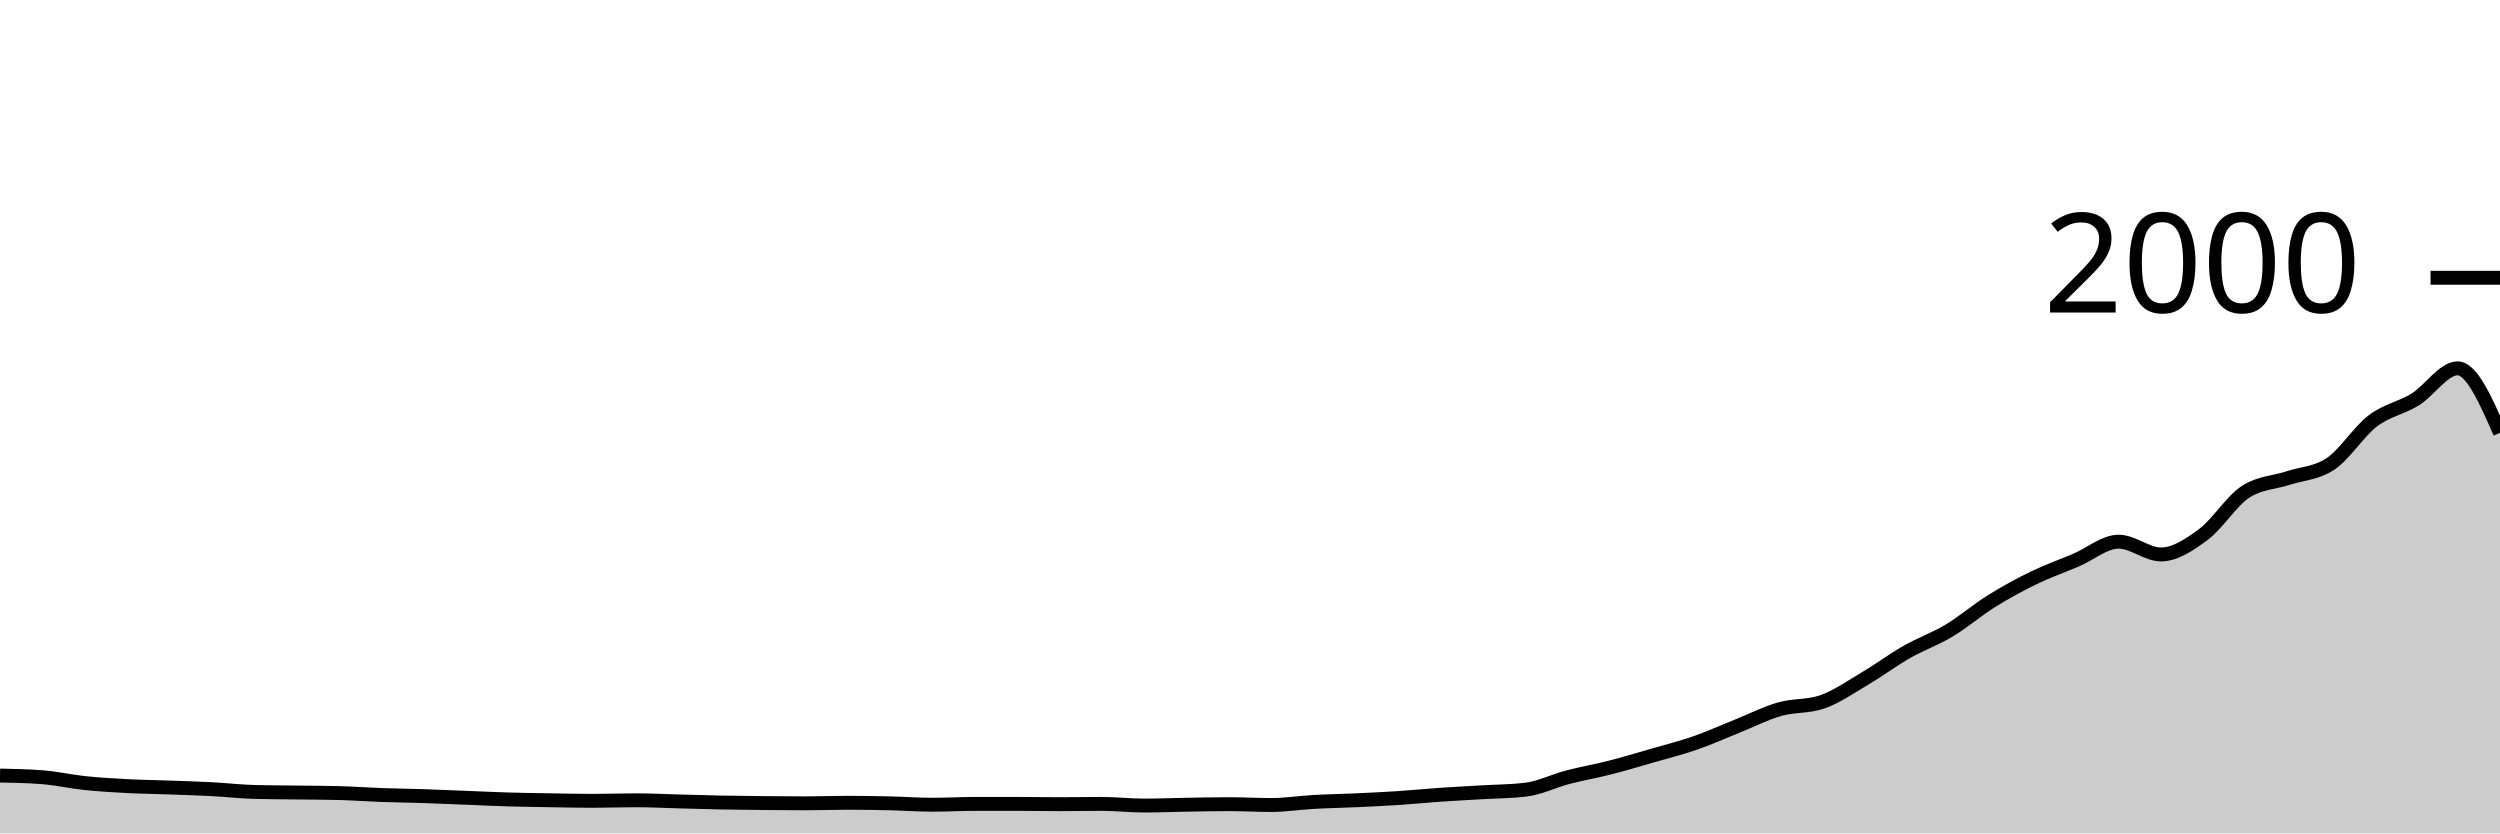
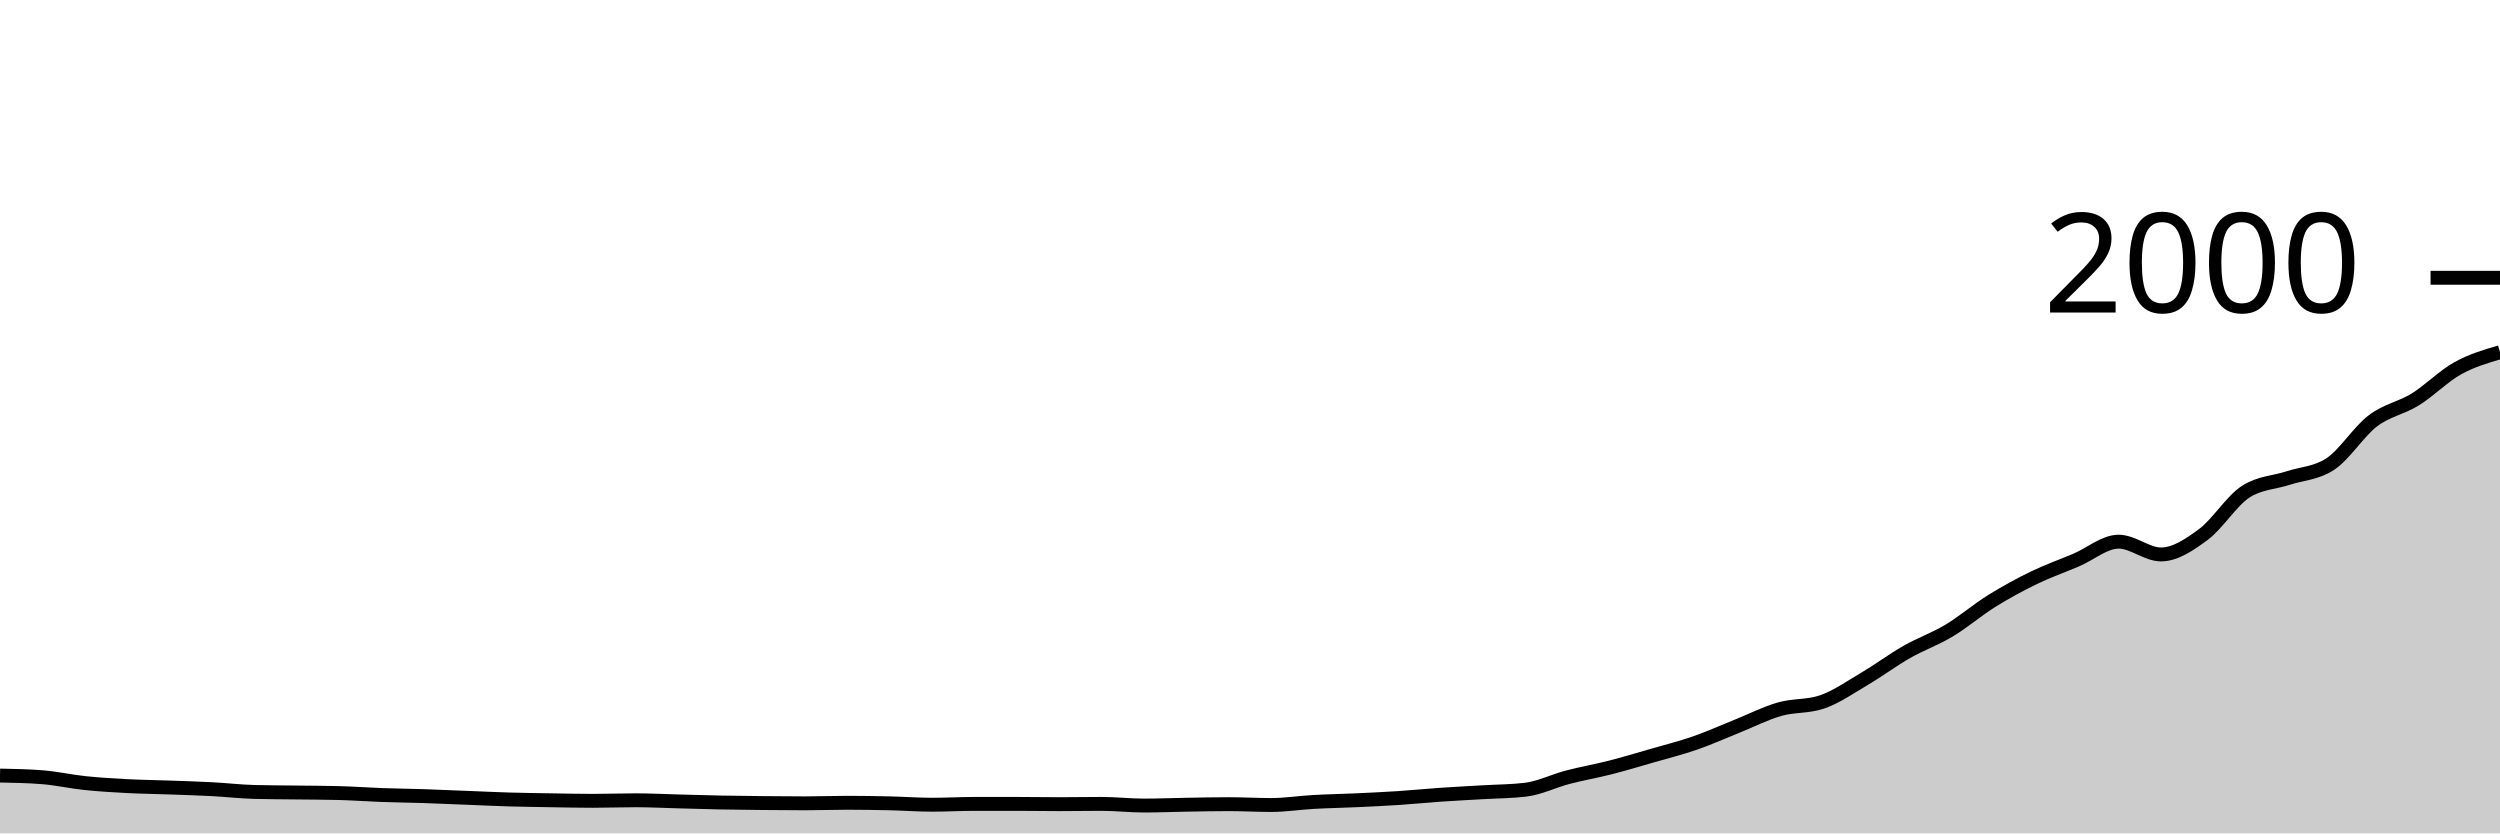
<svg xmlns="http://www.w3.org/2000/svg" viewBox="0 0 180 60">
  <g transform="translate(0,20)">
-     <path class="area" fill="rgba(0, 0, 0, 0.2)" d="M0,35.84C1.017,35.86,2.034,35.88,3.051,35.96C4.068,36.04,5.085,36.273,6.102,36.38C7.119,36.487,8.136,36.547,9.153,36.6C10.169,36.653,11.186,36.663,12.203,36.7C13.22,36.737,14.237,36.767,15.254,36.82C16.271,36.873,17.288,36.993,18.305,37.02C19.322,37.047,20.339,37.047,21.356,37.06C22.373,37.073,23.39,37.073,24.407,37.1C25.424,37.127,26.441,37.203,27.458,37.24C28.475,37.277,29.492,37.287,30.508,37.32C31.525,37.353,32.542,37.4,33.559,37.44C34.576,37.48,35.593,37.53,36.61,37.56C37.627,37.59,38.644,37.603,39.661,37.62C40.678,37.637,41.695,37.66,42.712,37.66C43.729,37.66,44.746,37.62,45.763,37.62C46.78,37.62,47.797,37.673,48.814,37.7C49.831,37.727,50.847,37.76,51.864,37.78C52.881,37.8,53.898,37.81,54.915,37.82C55.932,37.83,56.949,37.84,57.966,37.84C58.983,37.84,60,37.8,61.017,37.8C62.034,37.8,63.051,37.817,64.068,37.84C65.085,37.863,66.102,37.94,67.119,37.94C68.136,37.94,69.153,37.88,70.169,37.88C71.186,37.88,72.203,37.88,73.22,37.88C74.237,37.88,75.254,37.9,76.271,37.9C77.288,37.9,78.305,37.88,79.322,37.88C80.339,37.88,81.356,38,82.373,38C83.39,38,84.407,37.957,85.424,37.94C86.441,37.923,87.458,37.9,88.475,37.9C89.492,37.9,90.508,37.96,91.525,37.96C92.542,37.96,93.559,37.797,94.576,37.74C95.593,37.683,96.61,37.667,97.627,37.62C98.644,37.573,99.661,37.527,100.678,37.46C101.695,37.393,102.712,37.29,103.729,37.22C104.746,37.15,105.763,37.1,106.78,37.04C107.797,36.98,108.814,36.98,109.831,36.86C110.847,36.74,111.864,36.227,112.881,35.96C113.898,35.693,114.915,35.52,115.932,35.26C116.949,35,117.966,34.693,118.983,34.4C120,34.107,121.017,33.853,122.034,33.5C123.051,33.147,124.068,32.687,125.085,32.28C126.102,31.873,127.119,31.35,128.136,31.06C129.153,30.77,130.169,30.887,131.186,30.54C132.203,30.193,133.22,29.48,134.237,28.88C135.254,28.28,136.271,27.52,137.288,26.94C138.305,26.36,139.322,26.01,140.339,25.4C141.356,24.79,142.373,23.913,143.39,23.28C144.407,22.647,145.424,22.093,146.441,21.6C147.458,21.107,148.475,20.753,149.492,20.32C150.508,19.887,151.525,19,152.542,19C153.559,19,154.576,19.92,155.593,19.92C156.61,19.92,157.627,19.233,158.644,18.48C159.661,17.727,160.678,16.053,161.695,15.4C162.712,14.747,163.729,14.753,164.746,14.42C165.763,14.087,166.78,14.08,167.797,13.4C168.814,12.72,169.831,11.073,170.847,10.3C171.864,9.527,172.881,9.39,173.898,8.76C174.915,8.13,175.932,6.52,176.949,6.52C177.966,6.52,178.983,8.84,180,11.16L180,40C178.983,40,177.966,40,176.949,40C175.932,40,174.915,40,173.898,40C172.881,40,171.864,40,170.847,40C169.831,40,168.814,40,167.797,40C166.78,40,165.763,40,164.746,40C163.729,40,162.712,40,161.695,40C160.678,40,159.661,40,158.644,40C157.627,40,156.61,40,155.593,40C154.576,40,153.559,40,152.542,40C151.525,40,150.508,40,149.492,40C148.475,40,147.458,40,146.441,40C145.424,40,144.407,40,143.39,40C142.373,40,141.356,40,140.339,40C139.322,40,138.305,40,137.288,40C136.271,40,135.254,40,134.237,40C133.22,40,132.203,40,131.186,40C130.169,40,129.153,40,128.136,40C127.119,40,126.102,40,125.085,40C124.068,40,123.051,40,122.034,40C121.017,40,120,40,118.983,40C117.966,40,116.949,40,115.932,40C114.915,40,113.898,40,112.881,40C111.864,40,110.847,40,109.831,40C108.814,40,107.797,40,106.78,40C105.763,40,104.746,40,103.729,40C102.712,40,101.695,40,100.678,40C99.661,40,98.644,40,97.627,40C96.61,40,95.593,40,94.576,40C93.559,40,92.542,40,91.525,40C90.508,40,89.492,40,88.475,40C87.458,40,86.441,40,85.424,40C84.407,40,83.39,40,82.373,40C81.356,40,80.339,40,79.322,40C78.305,40,77.288,40,76.271,40C75.254,40,74.237,40,73.22,40C72.203,40,71.186,40,70.169,40C69.153,40,68.136,40,67.119,40C66.102,40,65.085,40,64.068,40C63.051,40,62.034,40,61.017,40C60,40,58.983,40,57.966,40C56.949,40,55.932,40,54.915,40C53.898,40,52.881,40,51.864,40C50.847,40,49.831,40,48.814,40C47.797,40,46.78,40,45.763,40C44.746,40,43.729,40,42.712,40C41.695,40,40.678,40,39.661,40C38.644,40,37.627,40,36.61,40C35.593,40,34.576,40,33.559,40C32.542,40,31.525,40,30.508,40C29.492,40,28.475,40,27.458,40C26.441,40,25.424,40,24.407,40C23.39,40,22.373,40,21.356,40C20.339,40,19.322,40,18.305,40C17.288,40,16.271,40,15.254,40C14.237,40,13.22,40,12.203,40C11.186,40,10.169,40,9.153,40C8.136,40,7.119,40,6.102,40C5.085,40,4.068,40,3.051,40C2.034,40,1.017,40,0,40Z" />
-     <path class="line" stroke="black" fill="none" d="M0,35.84C1.017,35.86,2.034,35.88,3.051,35.96C4.068,36.04,5.085,36.273,6.102,36.38C7.119,36.487,8.136,36.547,9.153,36.6C10.169,36.653,11.186,36.663,12.203,36.7C13.22,36.737,14.237,36.767,15.254,36.82C16.271,36.873,17.288,36.993,18.305,37.02C19.322,37.047,20.339,37.047,21.356,37.06C22.373,37.073,23.39,37.073,24.407,37.1C25.424,37.127,26.441,37.203,27.458,37.24C28.475,37.277,29.492,37.287,30.508,37.32C31.525,37.353,32.542,37.4,33.559,37.44C34.576,37.48,35.593,37.53,36.61,37.56C37.627,37.59,38.644,37.603,39.661,37.62C40.678,37.637,41.695,37.66,42.712,37.66C43.729,37.66,44.746,37.62,45.763,37.62C46.78,37.62,47.797,37.673,48.814,37.7C49.831,37.727,50.847,37.76,51.864,37.78C52.881,37.8,53.898,37.81,54.915,37.82C55.932,37.83,56.949,37.84,57.966,37.84C58.983,37.84,60,37.8,61.017,37.8C62.034,37.8,63.051,37.817,64.068,37.84C65.085,37.863,66.102,37.94,67.119,37.94C68.136,37.94,69.153,37.88,70.169,37.88C71.186,37.88,72.203,37.88,73.22,37.88C74.237,37.88,75.254,37.9,76.271,37.9C77.288,37.9,78.305,37.88,79.322,37.88C80.339,37.88,81.356,38,82.373,38C83.39,38,84.407,37.957,85.424,37.94C86.441,37.923,87.458,37.9,88.475,37.9C89.492,37.9,90.508,37.96,91.525,37.96C92.542,37.96,93.559,37.797,94.576,37.74C95.593,37.683,96.61,37.667,97.627,37.62C98.644,37.573,99.661,37.527,100.678,37.46C101.695,37.393,102.712,37.29,103.729,37.22C104.746,37.15,105.763,37.1,106.78,37.04C107.797,36.98,108.814,36.98,109.831,36.86C110.847,36.74,111.864,36.227,112.881,35.96C113.898,35.693,114.915,35.52,115.932,35.26C116.949,35,117.966,34.693,118.983,34.4C120,34.107,121.017,33.853,122.034,33.5C123.051,33.147,124.068,32.687,125.085,32.28C126.102,31.873,127.119,31.35,128.136,31.06C129.153,30.77,130.169,30.887,131.186,30.54C132.203,30.193,133.22,29.48,134.237,28.88C135.254,28.28,136.271,27.52,137.288,26.94C138.305,26.36,139.322,26.01,140.339,25.4C141.356,24.79,142.373,23.913,143.39,23.28C144.407,22.647,145.424,22.093,146.441,21.6C147.458,21.107,148.475,20.753,149.492,20.32C150.508,19.887,151.525,19,152.542,19C153.559,19,154.576,19.92,155.593,19.92C156.61,19.92,157.627,19.233,158.644,18.48C159.661,17.727,160.678,16.053,161.695,15.4C162.712,14.747,163.729,14.753,164.746,14.42C165.763,14.087,166.78,14.08,167.797,13.4C168.814,12.72,169.831,11.073,170.847,10.3C171.864,9.527,172.881,9.39,173.898,8.76C174.915,8.13,175.932,6.52,176.949,6.52C177.966,6.52,178.983,8.84,180,11.16" />
+     <path class="area" fill="rgba(0, 0, 0, 0.2)" d="M0,35.84C1.017,35.86,2.034,35.88,3.051,35.96C4.068,36.04,5.085,36.273,6.102,36.38C7.119,36.487,8.136,36.547,9.153,36.6C10.169,36.653,11.186,36.663,12.203,36.7C13.22,36.737,14.237,36.767,15.254,36.82C16.271,36.873,17.288,36.993,18.305,37.02C19.322,37.047,20.339,37.047,21.356,37.06C22.373,37.073,23.39,37.073,24.407,37.1C25.424,37.127,26.441,37.203,27.458,37.24C28.475,37.277,29.492,37.287,30.508,37.32C31.525,37.353,32.542,37.4,33.559,37.44C34.576,37.48,35.593,37.53,36.61,37.56C37.627,37.59,38.644,37.603,39.661,37.62C40.678,37.637,41.695,37.66,42.712,37.66C43.729,37.66,44.746,37.62,45.763,37.62C46.78,37.62,47.797,37.673,48.814,37.7C49.831,37.727,50.847,37.76,51.864,37.78C52.881,37.8,53.898,37.81,54.915,37.82C55.932,37.83,56.949,37.84,57.966,37.84C58.983,37.84,60,37.8,61.017,37.8C62.034,37.8,63.051,37.817,64.068,37.84C65.085,37.863,66.102,37.94,67.119,37.94C68.136,37.94,69.153,37.88,70.169,37.88C71.186,37.88,72.203,37.88,73.22,37.88C74.237,37.88,75.254,37.9,76.271,37.9C77.288,37.9,78.305,37.88,79.322,37.88C80.339,37.88,81.356,38,82.373,38C83.39,38,84.407,37.957,85.424,37.94C86.441,37.923,87.458,37.9,88.475,37.9C89.492,37.9,90.508,37.96,91.525,37.96C92.542,37.96,93.559,37.797,94.576,37.74C95.593,37.683,96.61,37.667,97.627,37.62C98.644,37.573,99.661,37.527,100.678,37.46C101.695,37.393,102.712,37.29,103.729,37.22C104.746,37.15,105.763,37.1,106.78,37.04C107.797,36.98,108.814,36.98,109.831,36.86C110.847,36.74,111.864,36.227,112.881,35.96C113.898,35.693,114.915,35.52,115.932,35.26C116.949,35,117.966,34.693,118.983,34.4C120,34.107,121.017,33.853,122.034,33.5C123.051,33.147,124.068,32.687,125.085,32.28C126.102,31.873,127.119,31.35,128.136,31.06C129.153,30.77,130.169,30.887,131.186,30.54C132.203,30.193,133.22,29.48,134.237,28.88C135.254,28.28,136.271,27.52,137.288,26.94C138.305,26.36,139.322,26.01,140.339,25.4C141.356,24.79,142.373,23.913,143.39,23.28C144.407,22.647,145.424,22.093,146.441,21.6C147.458,21.107,148.475,20.753,149.492,20.32C150.508,19.887,151.525,19,152.542,19C153.559,19,154.576,19.92,155.593,19.92C156.61,19.92,157.627,19.233,158.644,18.48C159.661,17.727,160.678,16.053,161.695,15.4C162.712,14.747,163.729,14.753,164.746,14.42C165.763,14.087,166.78,14.08,167.797,13.4C168.814,12.72,169.831,11.073,170.847,10.3C171.864,9.527,172.881,9.39,173.898,8.76C174.915,8.13,175.932,7.087,176.949,6.52C177.966,5.953,178.983,5.657,180,5.36L180,40C178.983,40,177.966,40,176.949,40C175.932,40,174.915,40,173.898,40C172.881,40,171.864,40,170.847,40C169.831,40,168.814,40,167.797,40C166.78,40,165.763,40,164.746,40C163.729,40,162.712,40,161.695,40C160.678,40,159.661,40,158.644,40C157.627,40,156.61,40,155.593,40C154.576,40,153.559,40,152.542,40C151.525,40,150.508,40,149.492,40C148.475,40,147.458,40,146.441,40C145.424,40,144.407,40,143.39,40C142.373,40,141.356,40,140.339,40C139.322,40,138.305,40,137.288,40C136.271,40,135.254,40,134.237,40C133.22,40,132.203,40,131.186,40C130.169,40,129.153,40,128.136,40C127.119,40,126.102,40,125.085,40C124.068,40,123.051,40,122.034,40C121.017,40,120,40,118.983,40C117.966,40,116.949,40,115.932,40C114.915,40,113.898,40,112.881,40C111.864,40,110.847,40,109.831,40C108.814,40,107.797,40,106.78,40C105.763,40,104.746,40,103.729,40C102.712,40,101.695,40,100.678,40C99.661,40,98.644,40,97.627,40C96.61,40,95.593,40,94.576,40C93.559,40,92.542,40,91.525,40C90.508,40,89.492,40,88.475,40C87.458,40,86.441,40,85.424,40C84.407,40,83.39,40,82.373,40C81.356,40,80.339,40,79.322,40C78.305,40,77.288,40,76.271,40C75.254,40,74.237,40,73.22,40C72.203,40,71.186,40,70.169,40C69.153,40,68.136,40,67.119,40C66.102,40,65.085,40,64.068,40C63.051,40,62.034,40,61.017,40C60,40,58.983,40,57.966,40C56.949,40,55.932,40,54.915,40C53.898,40,52.881,40,51.864,40C50.847,40,49.831,40,48.814,40C47.797,40,46.78,40,45.763,40C44.746,40,43.729,40,42.712,40C41.695,40,40.678,40,39.661,40C38.644,40,37.627,40,36.61,40C35.593,40,34.576,40,33.559,40C32.542,40,31.525,40,30.508,40C29.492,40,28.475,40,27.458,40C26.441,40,25.424,40,24.407,40C23.39,40,22.373,40,21.356,40C20.339,40,19.322,40,18.305,40C17.288,40,16.271,40,15.254,40C14.237,40,13.22,40,12.203,40C11.186,40,10.169,40,9.153,40C8.136,40,7.119,40,6.102,40C5.085,40,4.068,40,3.051,40C2.034,40,1.017,40,0,40Z" />
+     <path class="line" stroke="black" fill="none" d="M0,35.84C1.017,35.86,2.034,35.88,3.051,35.96C4.068,36.04,5.085,36.273,6.102,36.38C7.119,36.487,8.136,36.547,9.153,36.6C10.169,36.653,11.186,36.663,12.203,36.7C13.22,36.737,14.237,36.767,15.254,36.82C16.271,36.873,17.288,36.993,18.305,37.02C19.322,37.047,20.339,37.047,21.356,37.06C22.373,37.073,23.39,37.073,24.407,37.1C25.424,37.127,26.441,37.203,27.458,37.24C28.475,37.277,29.492,37.287,30.508,37.32C31.525,37.353,32.542,37.4,33.559,37.44C34.576,37.48,35.593,37.53,36.61,37.56C37.627,37.59,38.644,37.603,39.661,37.62C40.678,37.637,41.695,37.66,42.712,37.66C43.729,37.66,44.746,37.62,45.763,37.62C46.78,37.62,47.797,37.673,48.814,37.7C49.831,37.727,50.847,37.76,51.864,37.78C52.881,37.8,53.898,37.81,54.915,37.82C55.932,37.83,56.949,37.84,57.966,37.84C58.983,37.84,60,37.8,61.017,37.8C62.034,37.8,63.051,37.817,64.068,37.84C65.085,37.863,66.102,37.94,67.119,37.94C68.136,37.94,69.153,37.88,70.169,37.88C71.186,37.88,72.203,37.88,73.22,37.88C74.237,37.88,75.254,37.9,76.271,37.9C77.288,37.9,78.305,37.88,79.322,37.88C80.339,37.88,81.356,38,82.373,38C83.39,38,84.407,37.957,85.424,37.94C86.441,37.923,87.458,37.9,88.475,37.9C89.492,37.9,90.508,37.96,91.525,37.96C92.542,37.96,93.559,37.797,94.576,37.74C95.593,37.683,96.61,37.667,97.627,37.62C98.644,37.573,99.661,37.527,100.678,37.46C101.695,37.393,102.712,37.29,103.729,37.22C104.746,37.15,105.763,37.1,106.78,37.04C107.797,36.98,108.814,36.98,109.831,36.86C110.847,36.74,111.864,36.227,112.881,35.96C113.898,35.693,114.915,35.52,115.932,35.26C116.949,35,117.966,34.693,118.983,34.4C120,34.107,121.017,33.853,122.034,33.5C123.051,33.147,124.068,32.687,125.085,32.28C126.102,31.873,127.119,31.35,128.136,31.06C129.153,30.77,130.169,30.887,131.186,30.54C132.203,30.193,133.22,29.48,134.237,28.88C135.254,28.28,136.271,27.52,137.288,26.94C138.305,26.36,139.322,26.01,140.339,25.4C141.356,24.79,142.373,23.913,143.39,23.28C144.407,22.647,145.424,22.093,146.441,21.6C147.458,21.107,148.475,20.753,149.492,20.32C150.508,19.887,151.525,19,152.542,19C153.559,19,154.576,19.92,155.593,19.92C156.61,19.92,157.627,19.233,158.644,18.48C159.661,17.727,160.678,16.053,161.695,15.4C162.712,14.747,163.729,14.753,164.746,14.42C165.763,14.087,166.78,14.08,167.797,13.4C168.814,12.72,169.831,11.073,170.847,10.3C171.864,9.527,172.881,9.39,173.898,8.76C174.915,8.13,175.932,7.087,176.949,6.52C177.966,5.953,178.983,5.657,180,5.36" />
    <path class="axis-ceiling" stroke-width="1" stroke="black" fill="none" d="M175,0L180,0" />
    <text class="axis-ceiling-label" font-family="sans-serif" text-anchor="end" font-size="10px" x="170" y="2.5">2000</text>
  </g>
</svg>
